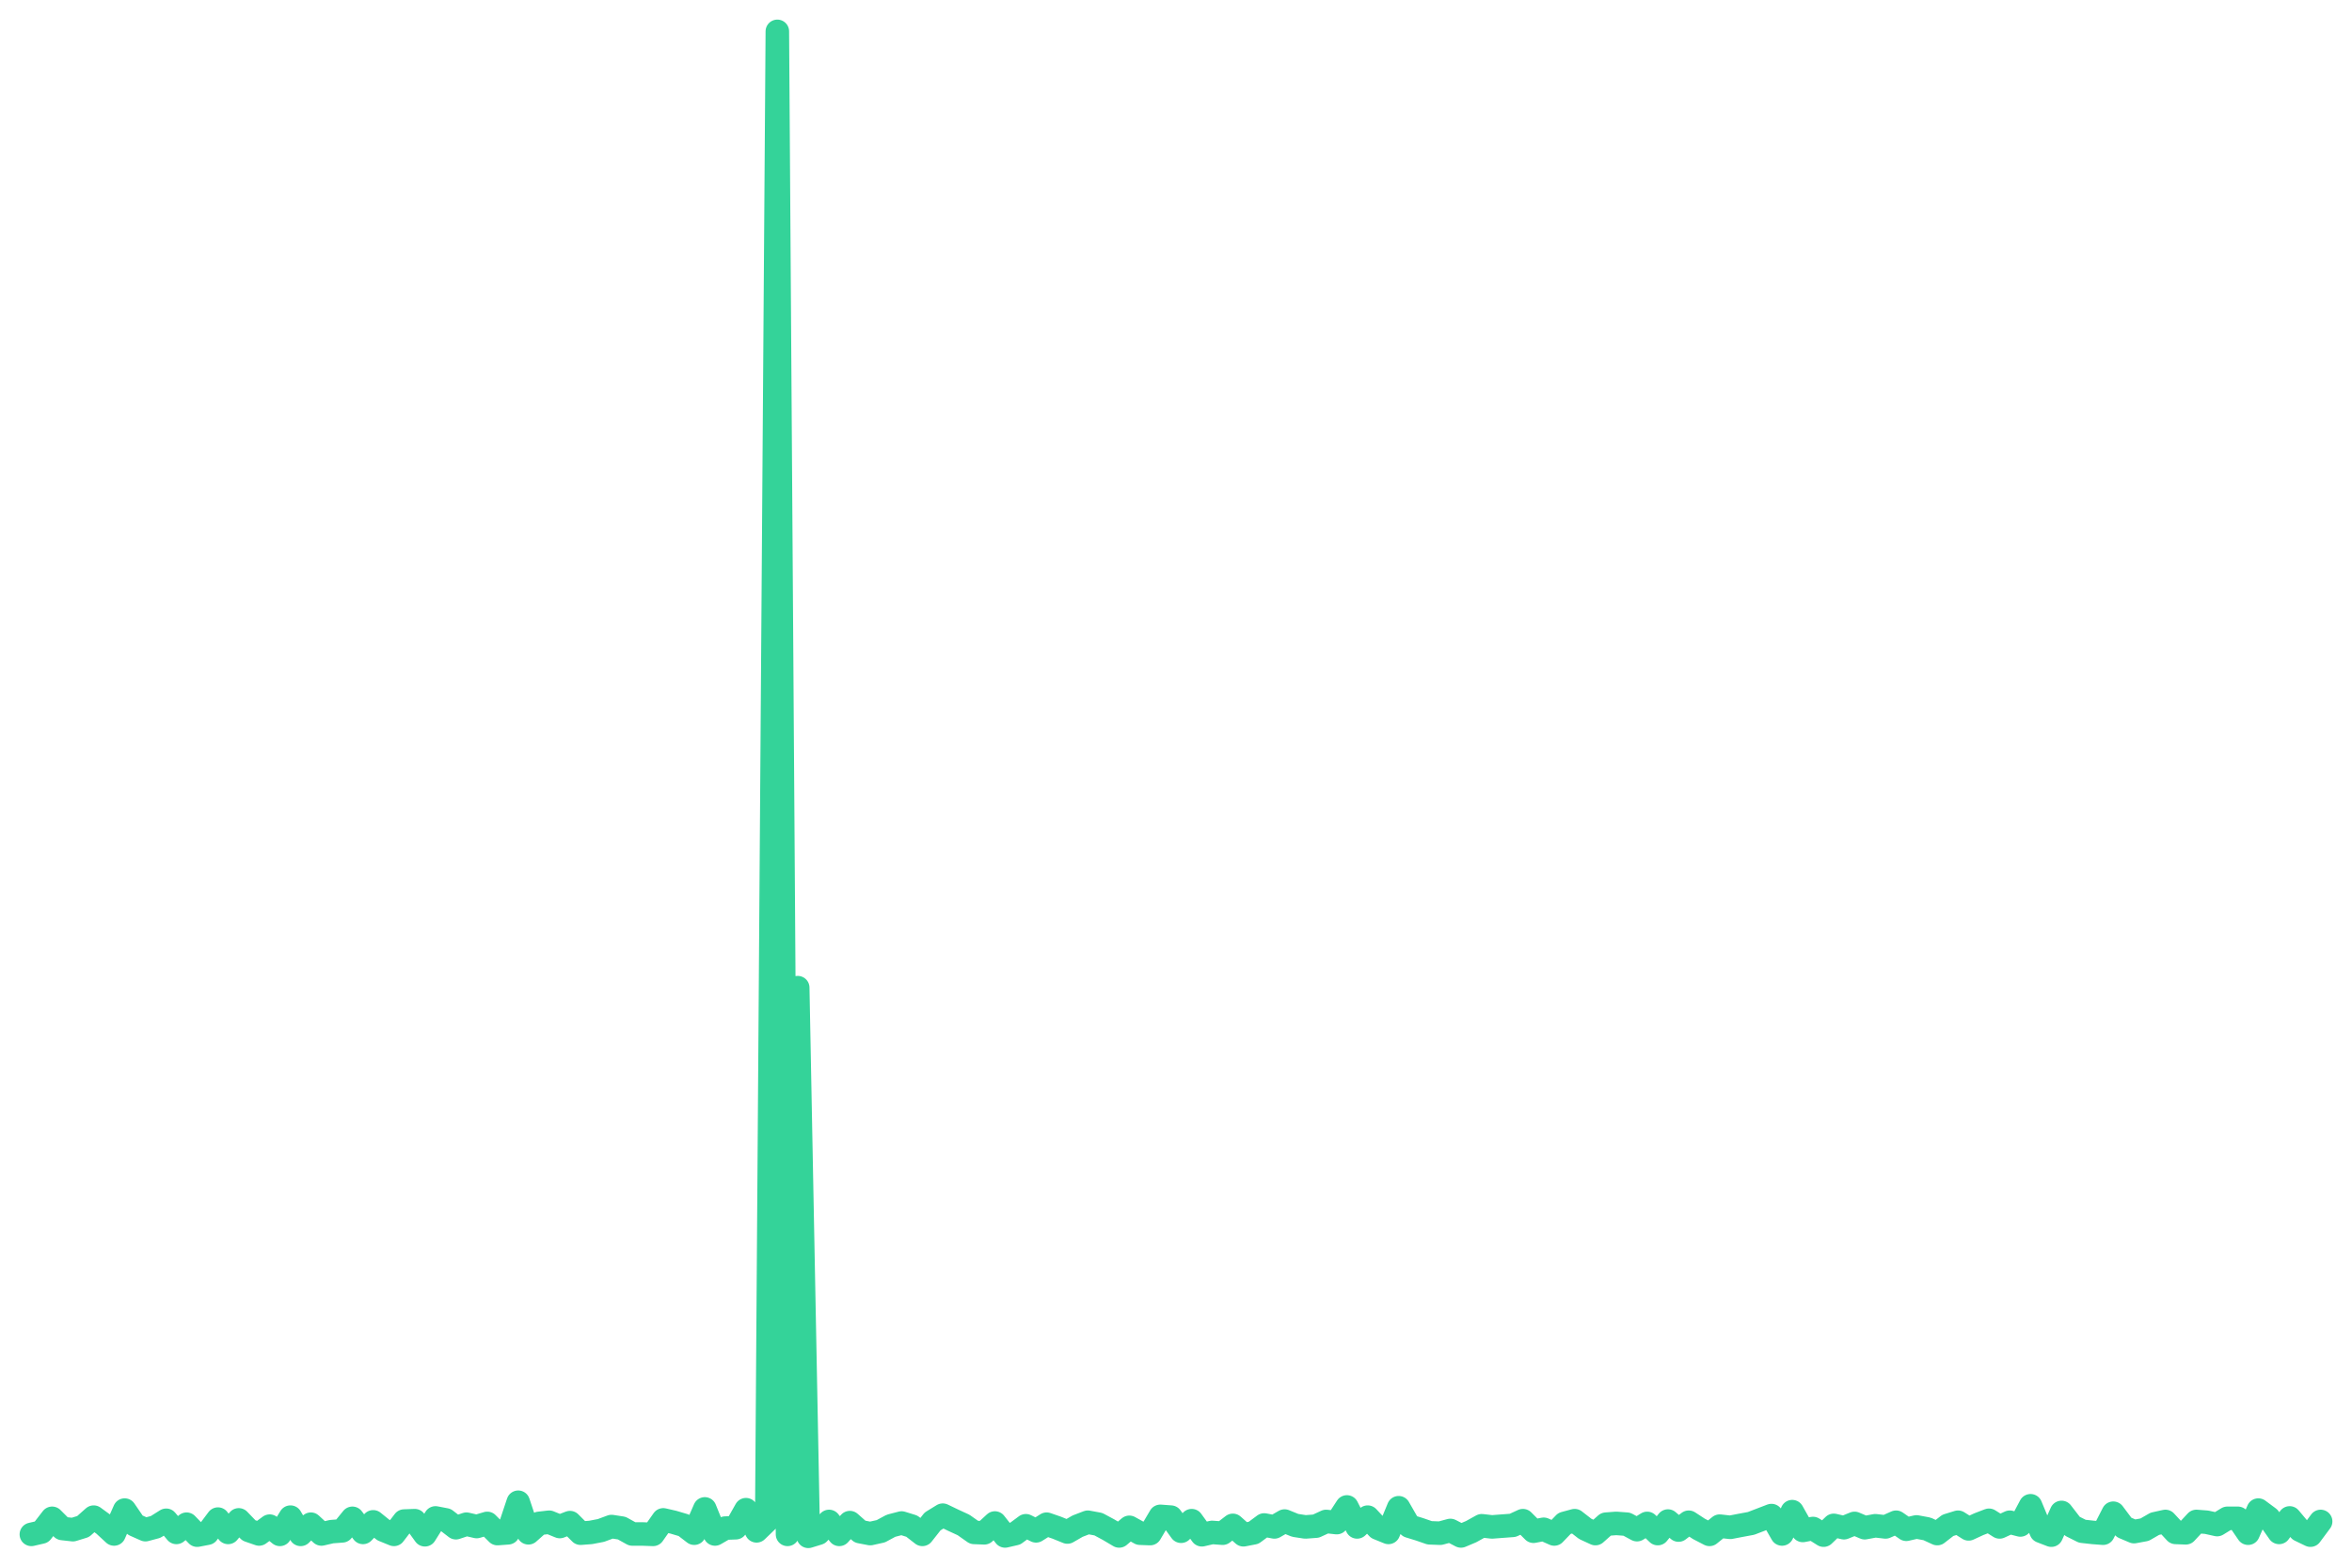
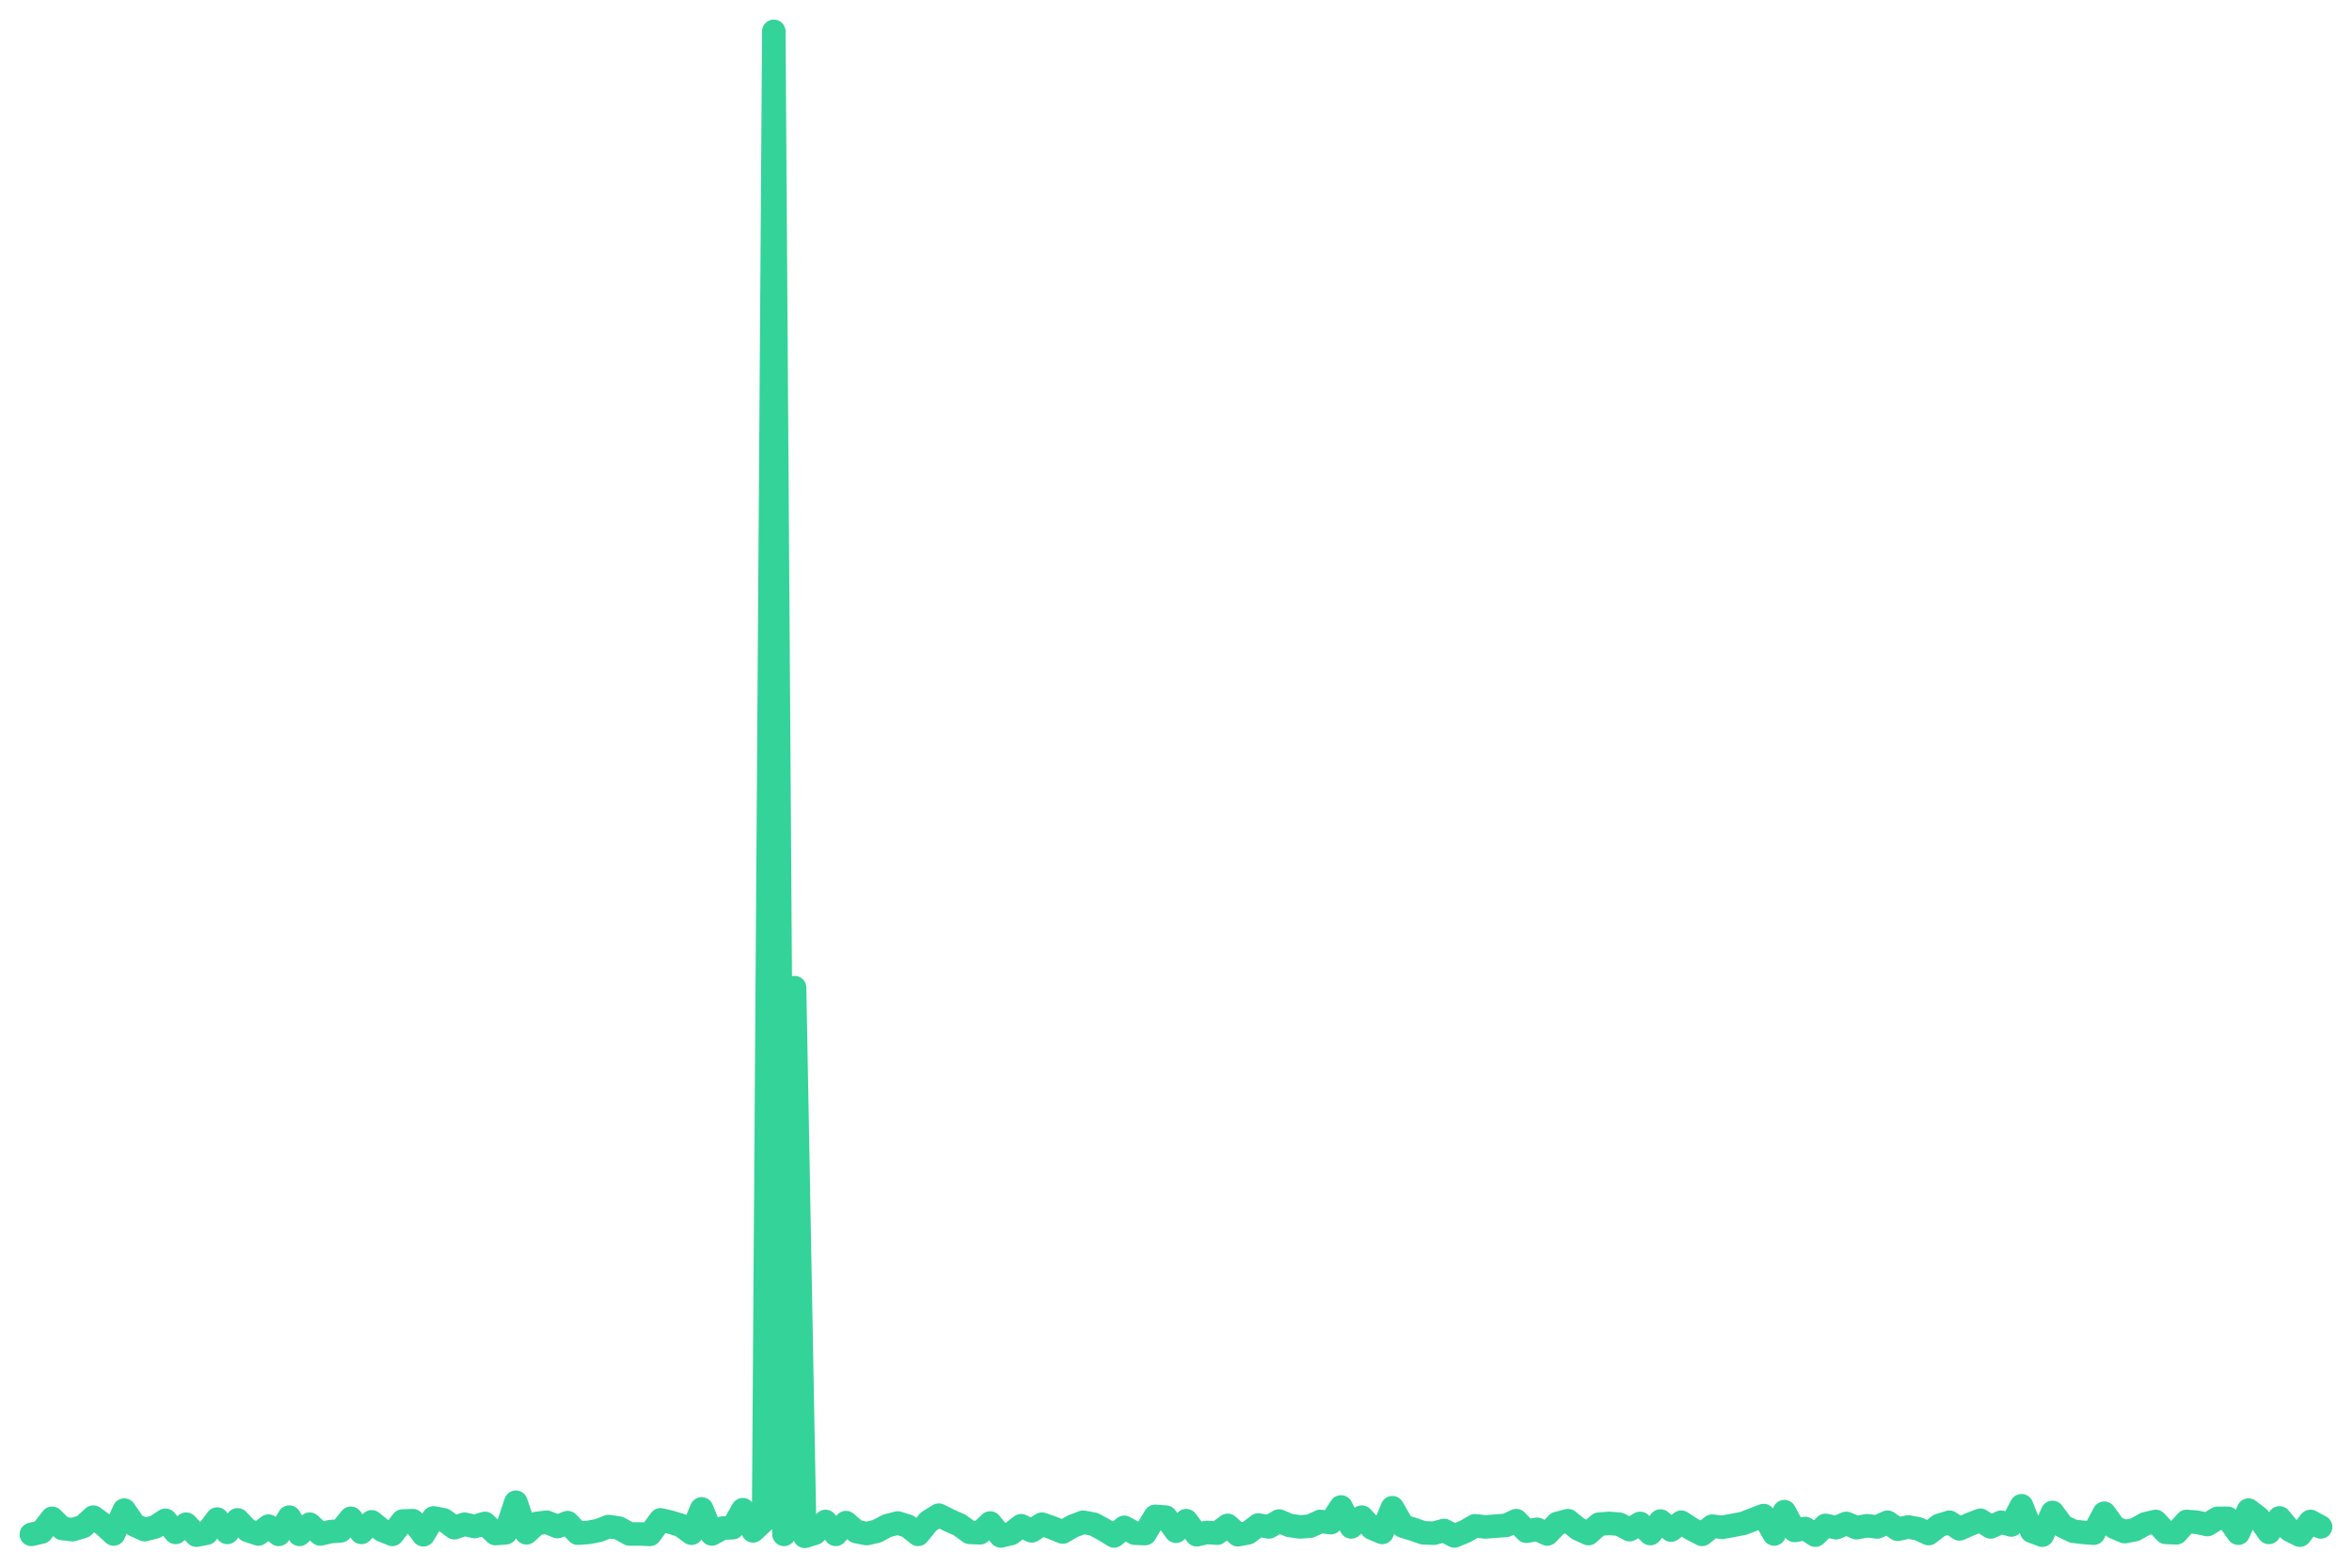
<svg xmlns="http://www.w3.org/2000/svg" viewBox="0 0 600 400" width="600" height="400">
-   <polyline fill="none" stroke="#34d399" stroke-width="6" stroke-linejoin="round" stroke-linecap="round" points="8.0,391.5 10.6,390.9 13.3,387.4 15.9,390.0 18.6,390.3 21.2,389.5 23.9,387.1 26.5,389.0 29.1,391.4 31.8,385.3 34.4,389.1 37.1,390.3 39.7,389.6 42.4,387.9 45.0,391.0 47.6,388.9 50.3,391.7 52.9,391.2 55.6,387.6 58.2,391.0 60.9,387.8 63.5,390.5 66.1,391.4 68.8,389.4 71.4,391.5 74.1,387.1 76.7,391.5 79.3,388.9 82.0,391.4 84.6,390.8 87.3,390.6 89.9,387.4 92.6,391.0 95.2,388.3 97.8,390.4 100.5,391.5 103.1,388.1 105.8,388.0 108.4,391.6 111.1,387.3 113.7,387.8 116.3,389.8 119.0,388.9 121.6,389.5 124.3,388.7 126.9,391.3 129.6,391.1 132.2,383.3 134.8,391.1 137.5,388.7 140.1,388.4 142.8,389.5 145.4,388.5 148.1,391.2 150.7,391.0 153.3,390.5 156.0,389.5 158.6,389.9 161.3,391.4 163.9,391.4 166.6,391.5 169.2,387.8 171.8,388.4 174.5,389.2 177.1,391.2 179.8,385.0 182.4,391.4 185.0,389.9 187.7,389.8 190.3,385.2 193.0,390.6 195.6,388.1 198.3,8.0 200.9,391.5 203.5,252.0 206.2,392.0 208.8,391.2 211.5,388.2 214.1,391.5 216.8,388.5 219.4,390.8 222.0,391.3 224.7,390.7 227.3,389.3 230.0,388.6 232.6,389.4 235.3,391.5 237.9,388.2 240.5,386.6 243.2,387.9 245.8,389.1 248.5,391.0 251.1,391.1 253.8,388.6 256.4,391.9 259.0,391.3 261.7,389.3 264.3,390.6 267.0,388.9 269.6,389.8 272.3,390.9 274.9,389.4 277.5,388.4 280.2,388.9 282.8,390.3 285.5,391.9 288.1,389.7 290.8,391.2 293.4,391.3 296.0,386.9 298.7,387.1 301.3,390.7 304.0,388.0 306.6,391.6 309.2,391.0 311.9,391.2 314.5,389.2 317.2,391.6 319.8,391.1 322.5,389.1 325.1,389.6 327.7,388.1 330.4,389.2 333.0,389.6 335.7,389.4 338.3,388.2 341.0,388.5 343.6,384.5 346.2,389.6 348.9,387.1 351.5,389.9 354.2,391.0 356.8,384.7 359.5,389.4 362.1,390.2 364.7,391.1 367.4,391.2 370.0,390.5 372.7,391.9 375.3,390.8 378.0,389.3 380.6,389.6 383.2,389.4 385.9,389.2 388.5,388.0 391.2,390.7 393.8,390.2 396.5,391.4 399.1,388.7 401.7,388.0 404.4,390.1 407.0,391.3 409.7,388.9 412.3,388.7 415.0,388.9 417.6,390.3 420.2,388.7 422.9,391.3 425.5,388.1 428.2,390.4 430.8,388.4 433.4,390.1 436.1,391.5 438.7,389.4 441.4,389.7 444.0,389.2 446.7,388.7 449.3,387.7 451.9,386.7 454.6,391.4 457.2,385.7 459.9,390.5 462.5,390.0 465.2,391.7 467.8,389.2 470.4,389.8 473.1,388.7 475.7,389.8 478.4,389.3 481.0,389.6 483.7,388.4 486.3,390.2 488.9,389.6 491.6,390.1 494.2,391.3 496.9,389.2 499.5,388.4 502.2,390.1 504.8,388.9 507.4,387.9 510.1,389.6 512.7,388.4 515.4,389.1 518.0,384.2 520.7,390.7 523.3,391.7 525.9,385.9 528.6,389.4 531.2,390.7 533.9,391.0 536.5,391.2 539.1,386.1 541.8,389.7 544.4,390.8 547.1,390.3 549.7,388.8 552.4,388.2 555.0,391.0 557.6,391.1 560.3,388.2 562.9,388.4 565.6,389.0 568.2,387.4 570.9,387.4 573.5,391.2 576.1,385.3 578.8,387.3 581.4,391.0 584.1,387.3 586.7,390.4 589.4,391.7 592.0,388.2" />
+   <polyline fill="none" stroke="#34d399" stroke-width="6" stroke-linejoin="round" stroke-linecap="round" points="8.0,391.5 10.6,390.9 13.3,387.4 15.9,390.0 18.5,390.3 21.2,389.5 23.8,387.1 26.4,389.0 29.0,391.4 31.7,385.3 34.3,389.1 36.9,390.3 39.6,389.6 42.2,387.9 44.8,391.0 47.5,388.9 50.1,391.7 52.7,391.2 55.4,387.6 58.0,391.0 60.6,387.8 63.2,390.5 65.9,391.4 68.5,389.4 71.1,391.5 73.8,387.1 76.4,391.5 79.0,388.9 81.7,391.4 84.3,390.8 86.9,390.6 89.5,387.4 92.2,391.0 94.8,388.3 97.4,390.4 100.1,391.5 102.7,388.1 105.3,388.0 108.0,391.6 110.6,387.3 113.2,387.8 115.9,389.8 118.5,388.9 121.1,389.5 123.7,388.7 126.4,391.3 129.0,391.1 131.6,383.3 134.3,391.1 136.9,388.7 139.5,388.4 142.2,389.5 144.8,388.5 147.4,391.2 150.1,391.0 152.7,390.5 155.3,389.5 157.9,389.9 160.6,391.4 163.2,391.4 165.8,391.5 168.5,387.8 171.1,388.4 173.7,389.2 176.4,391.2 179.0,385.0 181.6,391.4 184.3,389.9 186.9,389.8 189.5,385.2 192.1,390.6 194.8,388.1 197.4,8.0 200.0,391.5 202.7,252.0 205.3,392.0 207.9,391.2 210.6,388.2 213.2,391.5 215.8,388.5 218.5,390.8 221.1,391.3 223.7,390.7 226.3,389.3 229.0,388.6 231.6,389.4 234.2,391.5 236.9,388.2 239.5,386.6 242.1,387.9 244.8,389.1 247.4,391.0 250.0,391.1 252.6,388.6 255.3,391.9 257.9,391.3 260.5,389.3 263.2,390.6 265.8,388.9 268.4,389.8 271.1,390.9 273.7,389.4 276.3,388.4 279.0,388.9 281.6,390.3 284.2,391.9 286.8,389.7 289.5,391.2 292.1,391.3 294.7,386.9 297.4,387.1 300.0,390.7 302.6,388.0 305.3,391.6 307.9,391.0 310.5,391.2 313.2,389.2 315.8,391.6 318.4,391.1 321.0,389.1 323.7,389.6 326.3,388.1 328.9,389.2 331.6,389.6 334.2,389.4 336.8,388.2 339.5,388.5 342.1,384.5 344.7,389.6 347.4,387.1 350.0,389.9 352.6,391.0 355.2,384.7 357.9,389.4 360.5,390.2 363.1,391.1 365.8,391.2 368.4,390.5 371.0,391.9 373.7,390.8 376.3,389.3 378.9,389.6 381.5,389.4 384.2,389.2 386.8,388.0 389.4,390.7 392.1,390.2 394.7,391.4 397.3,388.7 400.0,388.0 402.6,390.1 405.2,391.3 407.9,388.9 410.5,388.7 413.1,388.9 415.7,390.3 418.4,388.7 421.0,391.3 423.6,388.1 426.3,390.4 428.9,388.4 431.5,390.1 434.2,391.5 436.8,389.4 439.4,389.7 442.1,389.2 444.7,388.7 447.3,387.7 449.9,386.7 452.6,391.4 455.2,385.7 457.8,390.5 460.5,390.0 463.1,391.7 465.7,389.2 468.4,389.8 471.0,388.7 473.6,389.8 476.3,389.3 478.9,389.6 481.5,388.4 484.1,390.2 486.8,389.6 489.4,390.1 492.0,391.3 494.7,389.2 497.3,388.4 499.9,390.1 502.6,388.9 505.2,387.9 507.8,389.6 510.5,388.4 513.1,389.1 515.7,384.2 518.3,390.7 521.0,391.7 523.6,385.9 526.2,389.4 528.9,390.7 531.5,391.0 534.1,391.2 536.8,386.1 539.4,389.7 542.0,390.8 544.6,390.3 547.3,388.8 549.9,388.2 552.5,391.0 555.2,391.1 557.8,388.2 560.4,388.4 563.1,389.0 565.7,387.4 568.3,387.4 571.0,391.2 573.6,385.3 576.2,387.3 578.8,391.0 581.5,387.3 584.1,390.4 586.7,391.7 589.4,388.2 592.0,389.6" />
</svg>
